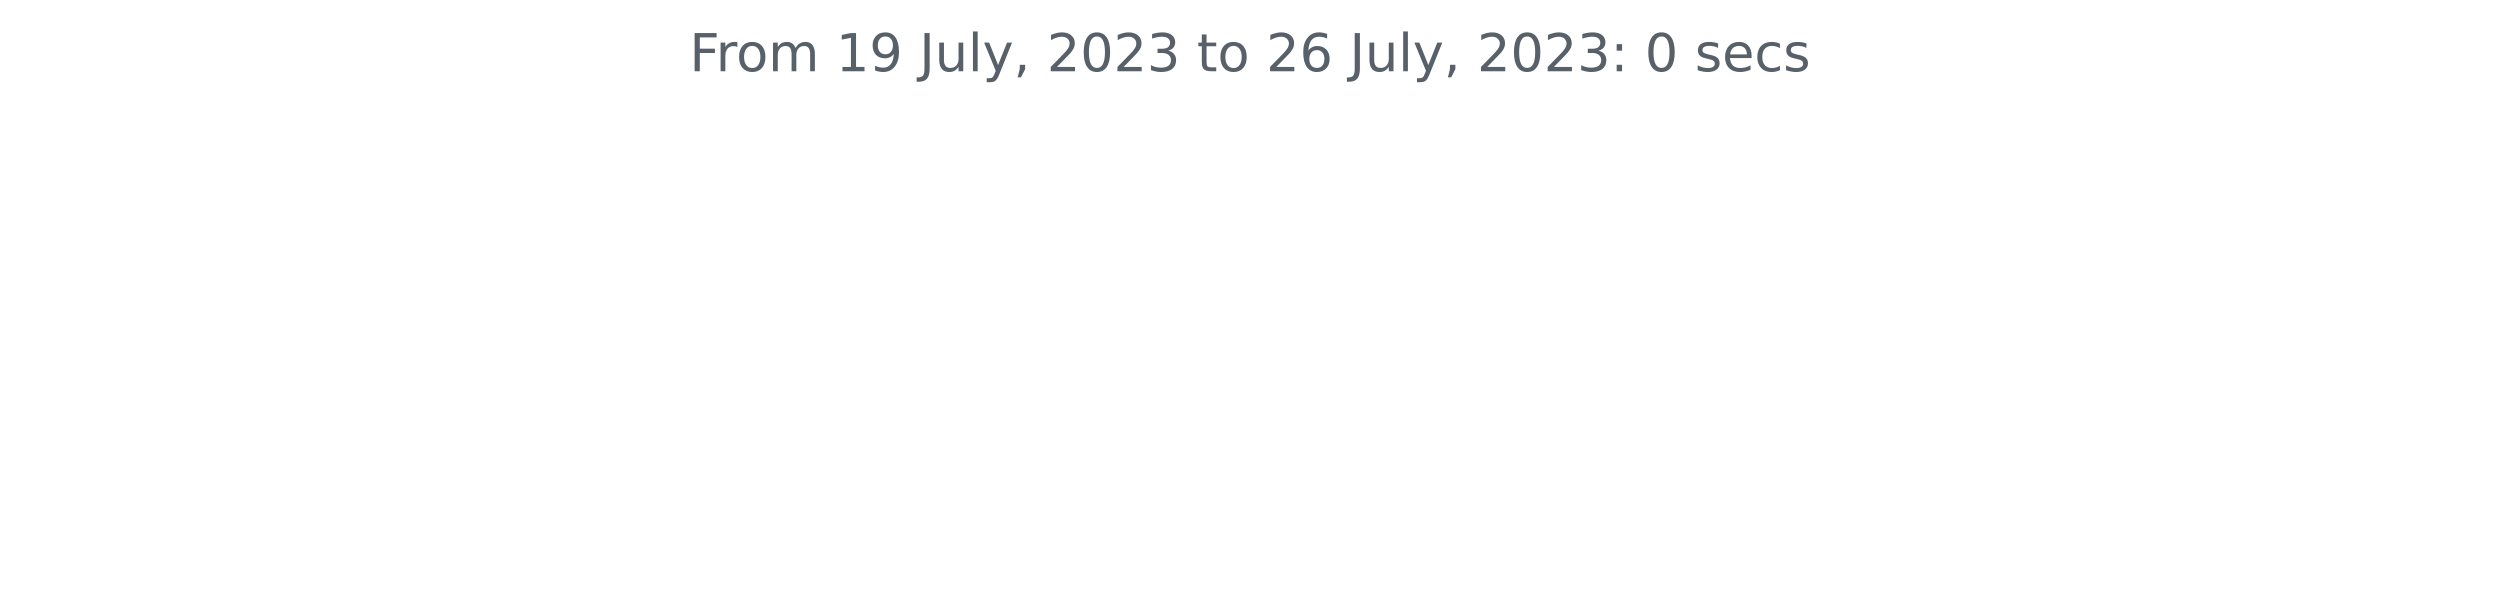
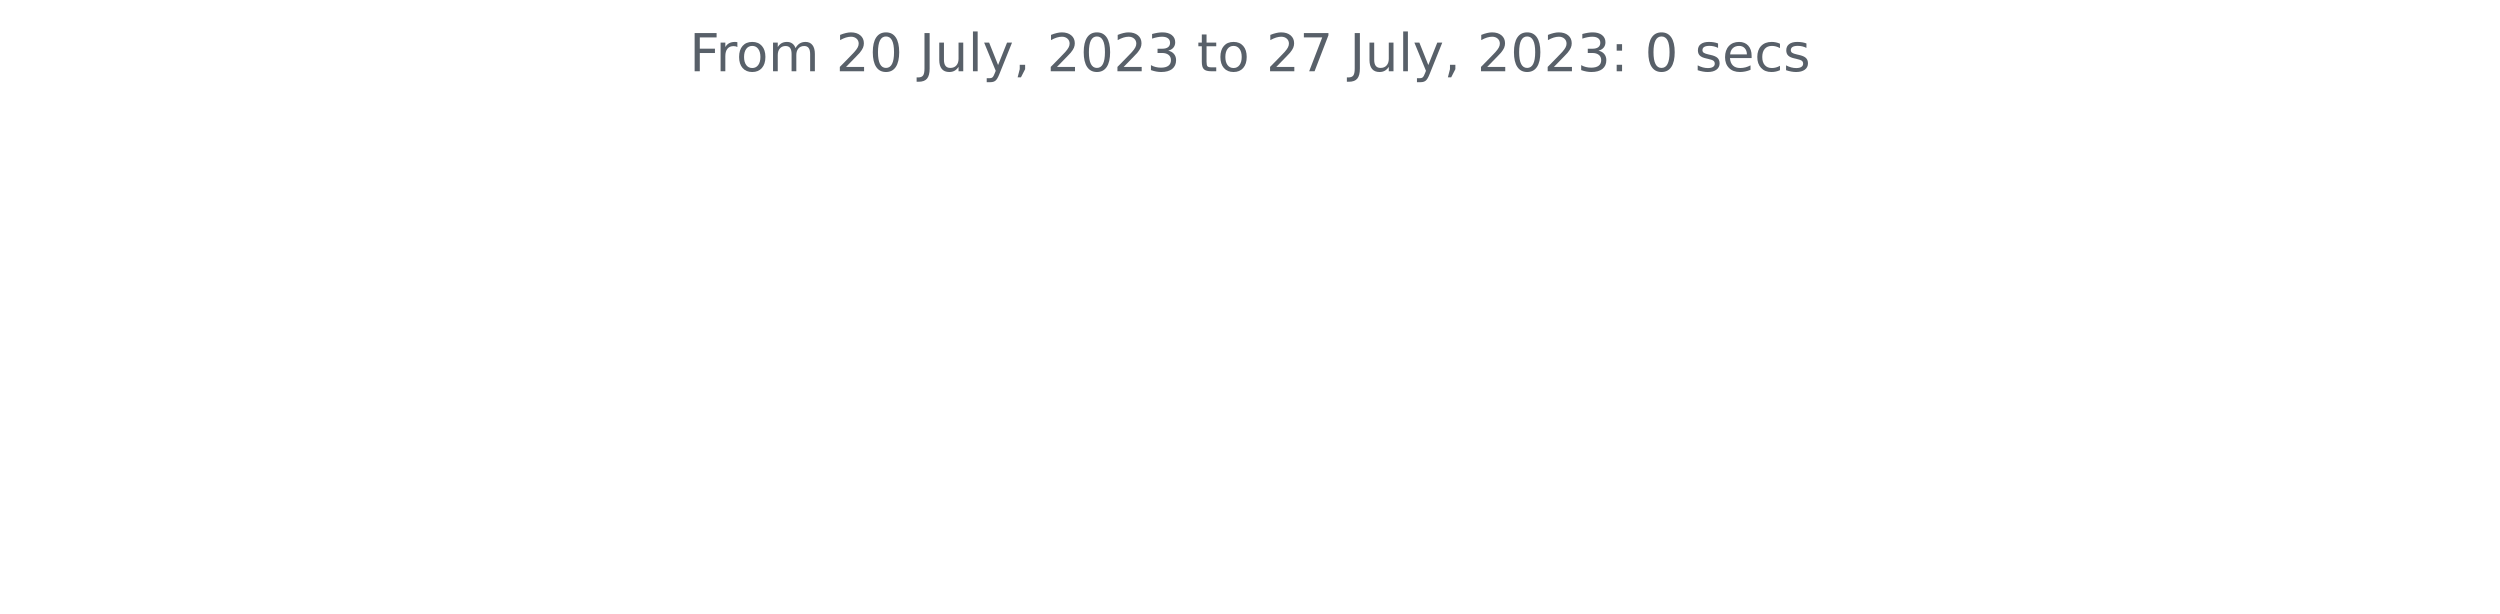
<svg xmlns="http://www.w3.org/2000/svg" xmlns:xlink="http://www.w3.org/1999/xlink" width="572.4pt" height="140.398pt" viewBox="0 0 572.4 140.398" version="1.1">
  <defs>
    <style type="text/css">*{stroke-linejoin: round; stroke-linecap: butt}</style>
  </defs>
  <g id="figure_1">
    <g id="patch_1">
      <path d="M 0 140.398  L 572.4 140.398  L 572.4 0  L 0 0  L 0 140.398  z " style="fill: none" />
    </g>
    <g id="axes_1">
      <g id="matplotlib.axis_1" />
      <g id="matplotlib.axis_2" />
      <g id="text_1">
        <g style="fill: #586069" transform="translate(157.8656 16.31812)scale(0.12 -0.12)">
          <defs>
            <path id="DejaVuSans-46" d="M 628 4666  L 3309 4666  L 3309 4134  L 1259 4134  L 1259 2759  L 3109 2759  L 3109 2228  L 1259 2228  L 1259 0  L 628 0  L 628 4666  z " transform="scale(0.015625)" />
            <path id="DejaVuSans-72" d="M 2631 2963  Q 2534 3019 2420 3045  Q 2306 3072 2169 3072  Q 1681 3072 1420 2755  Q 1159 2438 1159 1844  L 1159 0  L 581 0  L 581 3500  L 1159 3500  L 1159 2956  Q 1341 3275 1631 3429  Q 1922 3584 2338 3584  Q 2397 3584 2469 3576  Q 2541 3569 2628 3553  L 2631 2963  z " transform="scale(0.015625)" />
            <path id="DejaVuSans-6f" d="M 1959 3097  Q 1497 3097 1228 2736  Q 959 2375 959 1747  Q 959 1119 1226 758  Q 1494 397 1959 397  Q 2419 397 2687 759  Q 2956 1122 2956 1747  Q 2956 2369 2687 2733  Q 2419 3097 1959 3097  z M 1959 3584  Q 2709 3584 3137 3096  Q 3566 2609 3566 1747  Q 3566 888 3137 398  Q 2709 -91 1959 -91  Q 1206 -91 779 398  Q 353 888 353 1747  Q 353 2609 779 3096  Q 1206 3584 1959 3584  z " transform="scale(0.015625)" />
            <path id="DejaVuSans-6d" d="M 3328 2828  Q 3544 3216 3844 3400  Q 4144 3584 4550 3584  Q 5097 3584 5394 3201  Q 5691 2819 5691 2113  L 5691 0  L 5113 0  L 5113 2094  Q 5113 2597 4934 2840  Q 4756 3084 4391 3084  Q 3944 3084 3684 2787  Q 3425 2491 3425 1978  L 3425 0  L 2847 0  L 2847 2094  Q 2847 2600 2669 2842  Q 2491 3084 2119 3084  Q 1678 3084 1418 2786  Q 1159 2488 1159 1978  L 1159 0  L 581 0  L 581 3500  L 1159 3500  L 1159 2956  Q 1356 3278 1631 3431  Q 1906 3584 2284 3584  Q 2666 3584 2933 3390  Q 3200 3197 3328 2828  z " transform="scale(0.015625)" />
            <path id="DejaVuSans-20" transform="scale(0.015625)" />
-             <path id="DejaVuSans-31" d="M 794 531  L 1825 531  L 1825 4091  L 703 3866  L 703 4441  L 1819 4666  L 2450 4666  L 2450 531  L 3481 531  L 3481 0  L 794 0  L 794 531  z " transform="scale(0.015625)" />
-             <path id="DejaVuSans-39" d="M 703 97  L 703 672  Q 941 559 1184 500  Q 1428 441 1663 441  Q 2288 441 2617 861  Q 2947 1281 2994 2138  Q 2813 1869 2534 1725  Q 2256 1581 1919 1581  Q 1219 1581 811 2004  Q 403 2428 403 3163  Q 403 3881 828 4315  Q 1253 4750 1959 4750  Q 2769 4750 3195 4129  Q 3622 3509 3622 2328  Q 3622 1225 3098 567  Q 2575 -91 1691 -91  Q 1453 -91 1209 -44  Q 966 3 703 97  z M 1959 2075  Q 2384 2075 2632 2365  Q 2881 2656 2881 3163  Q 2881 3666 2632 3958  Q 2384 4250 1959 4250  Q 1534 4250 1286 3958  Q 1038 3666 1038 3163  Q 1038 2656 1286 2365  Q 1534 2075 1959 2075  z " transform="scale(0.015625)" />
+             <path id="DejaVuSans-32" d="M 1228 531  L 3431 531  L 3431 0  L 469 0  L 469 531  Q 828 903 1448 1529  Q 2069 2156 2228 2338  Q 2531 2678 2651 2914  Q 2772 3150 2772 3378  Q 2772 3750 2511 3984  Q 2250 4219 1831 4219  Q 1534 4219 1204 4116  Q 875 4013 500 3803  L 500 4441  Q 881 4594 1212 4672  Q 1544 4750 1819 4750  Q 2544 4750 2975 4387  Q 3406 4025 3406 3419  Q 3406 3131 3298 2873  Q 3191 2616 2906 2266  Q 2828 2175 2409 1742  Q 1991 1309 1228 531  z " transform="scale(0.015625)" />
+             <path id="DejaVuSans-30" d="M 2034 4250  Q 1547 4250 1301 3770  Q 1056 3291 1056 2328  Q 1056 1369 1301 889  Q 1547 409 2034 409  Q 2525 409 2770 889  Q 3016 1369 3016 2328  Q 3016 3291 2770 3770  Q 2525 4250 2034 4250  z M 2034 4750  Q 2819 4750 3233 4129  Q 3647 3509 3647 2328  Q 3647 1150 3233 529  Q 2819 -91 2034 -91  Q 1250 -91 836 529  Q 422 1150 422 2328  Q 422 3509 836 4129  Q 1250 4750 2034 4750  z " transform="scale(0.015625)" />
            <path id="DejaVuSans-4a" d="M 628 4666  L 1259 4666  L 1259 325  Q 1259 -519 939 -900  Q 619 -1281 -91 -1281  L -331 -1281  L -331 -750  L -134 -750  Q 284 -750 456 -515  Q 628 -281 628 325  L 628 4666  z " transform="scale(0.015625)" />
            <path id="DejaVuSans-75" d="M 544 1381  L 544 3500  L 1119 3500  L 1119 1403  Q 1119 906 1312 657  Q 1506 409 1894 409  Q 2359 409 2629 706  Q 2900 1003 2900 1516  L 2900 3500  L 3475 3500  L 3475 0  L 2900 0  L 2900 538  Q 2691 219 2414 64  Q 2138 -91 1772 -91  Q 1169 -91 856 284  Q 544 659 544 1381  z M 1991 3584  L 1991 3584  z " transform="scale(0.015625)" />
            <path id="DejaVuSans-6c" d="M 603 4863  L 1178 4863  L 1178 0  L 603 0  L 603 4863  z " transform="scale(0.015625)" />
            <path id="DejaVuSans-79" d="M 2059 -325  Q 1816 -950 1584 -1140  Q 1353 -1331 966 -1331  L 506 -1331  L 506 -850  L 844 -850  Q 1081 -850 1212 -737  Q 1344 -625 1503 -206  L 1606 56  L 191 3500  L 800 3500  L 1894 763  L 2988 3500  L 3597 3500  L 2059 -325  z " transform="scale(0.015625)" />
            <path id="DejaVuSans-2c" d="M 750 794  L 1409 794  L 1409 256  L 897 -744  L 494 -744  L 750 256  L 750 794  z " transform="scale(0.015625)" />
-             <path id="DejaVuSans-32" d="M 1228 531  L 3431 531  L 3431 0  L 469 0  L 469 531  Q 828 903 1448 1529  Q 2069 2156 2228 2338  Q 2531 2678 2651 2914  Q 2772 3150 2772 3378  Q 2772 3750 2511 3984  Q 2250 4219 1831 4219  Q 1534 4219 1204 4116  Q 875 4013 500 3803  L 500 4441  Q 881 4594 1212 4672  Q 1544 4750 1819 4750  Q 2544 4750 2975 4387  Q 3406 4025 3406 3419  Q 3406 3131 3298 2873  Q 3191 2616 2906 2266  Q 2828 2175 2409 1742  Q 1991 1309 1228 531  z " transform="scale(0.015625)" />
-             <path id="DejaVuSans-30" d="M 2034 4250  Q 1547 4250 1301 3770  Q 1056 3291 1056 2328  Q 1056 1369 1301 889  Q 1547 409 2034 409  Q 2525 409 2770 889  Q 3016 1369 3016 2328  Q 3016 3291 2770 3770  Q 2525 4250 2034 4250  z M 2034 4750  Q 2819 4750 3233 4129  Q 3647 3509 3647 2328  Q 3647 1150 3233 529  Q 2819 -91 2034 -91  Q 1250 -91 836 529  Q 422 1150 422 2328  Q 422 3509 836 4129  Q 1250 4750 2034 4750  z " transform="scale(0.015625)" />
            <path id="DejaVuSans-33" d="M 2597 2516  Q 3050 2419 3304 2112  Q 3559 1806 3559 1356  Q 3559 666 3084 287  Q 2609 -91 1734 -91  Q 1441 -91 1130 -33  Q 819 25 488 141  L 488 750  Q 750 597 1062 519  Q 1375 441 1716 441  Q 2309 441 2620 675  Q 2931 909 2931 1356  Q 2931 1769 2642 2001  Q 2353 2234 1838 2234  L 1294 2234  L 1294 2753  L 1863 2753  Q 2328 2753 2575 2939  Q 2822 3125 2822 3475  Q 2822 3834 2567 4026  Q 2313 4219 1838 4219  Q 1578 4219 1281 4162  Q 984 4106 628 3988  L 628 4550  Q 988 4650 1302 4700  Q 1616 4750 1894 4750  Q 2613 4750 3031 4423  Q 3450 4097 3450 3541  Q 3450 3153 3228 2886  Q 3006 2619 2597 2516  z " transform="scale(0.015625)" />
            <path id="DejaVuSans-74" d="M 1172 4494  L 1172 3500  L 2356 3500  L 2356 3053  L 1172 3053  L 1172 1153  Q 1172 725 1289 603  Q 1406 481 1766 481  L 2356 481  L 2356 0  L 1766 0  Q 1100 0 847 248  Q 594 497 594 1153  L 594 3053  L 172 3053  L 172 3500  L 594 3500  L 594 4494  L 1172 4494  z " transform="scale(0.015625)" />
-             <path id="DejaVuSans-36" d="M 2113 2584  Q 1688 2584 1439 2293  Q 1191 2003 1191 1497  Q 1191 994 1439 701  Q 1688 409 2113 409  Q 2538 409 2786 701  Q 3034 994 3034 1497  Q 3034 2003 2786 2293  Q 2538 2584 2113 2584  z M 3366 4563  L 3366 3988  Q 3128 4100 2886 4159  Q 2644 4219 2406 4219  Q 1781 4219 1451 3797  Q 1122 3375 1075 2522  Q 1259 2794 1537 2939  Q 1816 3084 2150 3084  Q 2853 3084 3261 2657  Q 3669 2231 3669 1497  Q 3669 778 3244 343  Q 2819 -91 2113 -91  Q 1303 -91 875 529  Q 447 1150 447 2328  Q 447 3434 972 4092  Q 1497 4750 2381 4750  Q 2619 4750 2861 4703  Q 3103 4656 3366 4563  z " transform="scale(0.015625)" />
+             <path id="DejaVuSans-37" d="M 525 4666  L 3525 4666  L 3525 4397  L 1831 0  L 1172 0  L 2766 4134  L 525 4134  L 525 4666  z " transform="scale(0.015625)" />
            <path id="DejaVuSans-3a" d="M 750 794  L 1409 794  L 1409 0  L 750 0  L 750 794  z M 750 3309  L 1409 3309  L 1409 2516  L 750 2516  L 750 3309  z " transform="scale(0.015625)" />
            <path id="DejaVuSans-73" d="M 2834 3397  L 2834 2853  Q 2591 2978 2328 3040  Q 2066 3103 1784 3103  Q 1356 3103 1142 2972  Q 928 2841 928 2578  Q 928 2378 1081 2264  Q 1234 2150 1697 2047  L 1894 2003  Q 2506 1872 2764 1633  Q 3022 1394 3022 966  Q 3022 478 2636 193  Q 2250 -91 1575 -91  Q 1294 -91 989 -36  Q 684 19 347 128  L 347 722  Q 666 556 975 473  Q 1284 391 1588 391  Q 1994 391 2212 530  Q 2431 669 2431 922  Q 2431 1156 2273 1281  Q 2116 1406 1581 1522  L 1381 1569  Q 847 1681 609 1914  Q 372 2147 372 2553  Q 372 3047 722 3315  Q 1072 3584 1716 3584  Q 2034 3584 2315 3537  Q 2597 3491 2834 3397  z " transform="scale(0.015625)" />
            <path id="DejaVuSans-65" d="M 3597 1894  L 3597 1613  L 953 1613  Q 991 1019 1311 708  Q 1631 397 2203 397  Q 2534 397 2845 478  Q 3156 559 3463 722  L 3463 178  Q 3153 47 2828 -22  Q 2503 -91 2169 -91  Q 1331 -91 842 396  Q 353 884 353 1716  Q 353 2575 817 3079  Q 1281 3584 2069 3584  Q 2775 3584 3186 3129  Q 3597 2675 3597 1894  z M 3022 2063  Q 3016 2534 2758 2815  Q 2500 3097 2075 3097  Q 1594 3097 1305 2825  Q 1016 2553 972 2059  L 3022 2063  z " transform="scale(0.015625)" />
            <path id="DejaVuSans-63" d="M 3122 3366  L 3122 2828  Q 2878 2963 2633 3030  Q 2388 3097 2138 3097  Q 1578 3097 1268 2742  Q 959 2388 959 1747  Q 959 1106 1268 751  Q 1578 397 2138 397  Q 2388 397 2633 464  Q 2878 531 3122 666  L 3122 134  Q 2881 22 2623 -34  Q 2366 -91 2075 -91  Q 1284 -91 818 406  Q 353 903 353 1747  Q 353 2603 823 3093  Q 1294 3584 2113 3584  Q 2378 3584 2631 3529  Q 2884 3475 3122 3366  z " transform="scale(0.015625)" />
          </defs>
          <use xlink:href="#DejaVuSans-46" />
          <use xlink:href="#DejaVuSans-72" x="50.27" />
          <use xlink:href="#DejaVuSans-6f" x="89.133" />
          <use xlink:href="#DejaVuSans-6d" x="150.314" />
          <use xlink:href="#DejaVuSans-20" x="247.727" />
-           <use xlink:href="#DejaVuSans-31" x="279.514" />
-           <use xlink:href="#DejaVuSans-39" x="343.137" />
+           <use xlink:href="#DejaVuSans-32" x="279.514" />
+           <use xlink:href="#DejaVuSans-30" x="343.137" />
          <use xlink:href="#DejaVuSans-20" x="406.76" />
          <use xlink:href="#DejaVuSans-4a" x="438.547" />
          <use xlink:href="#DejaVuSans-75" x="468.039" />
          <use xlink:href="#DejaVuSans-6c" x="531.418" />
          <use xlink:href="#DejaVuSans-79" x="559.201" />
          <use xlink:href="#DejaVuSans-2c" x="618.381" />
          <use xlink:href="#DejaVuSans-20" x="650.168" />
          <use xlink:href="#DejaVuSans-32" x="681.955" />
          <use xlink:href="#DejaVuSans-30" x="745.578" />
          <use xlink:href="#DejaVuSans-32" x="809.201" />
          <use xlink:href="#DejaVuSans-33" x="872.824" />
          <use xlink:href="#DejaVuSans-20" x="936.447" />
          <use xlink:href="#DejaVuSans-74" x="968.234" />
          <use xlink:href="#DejaVuSans-6f" x="1007.443" />
          <use xlink:href="#DejaVuSans-20" x="1068.625" />
          <use xlink:href="#DejaVuSans-32" x="1100.412" />
-           <use xlink:href="#DejaVuSans-36" x="1164.035" />
+           <use xlink:href="#DejaVuSans-37" x="1164.035" />
          <use xlink:href="#DejaVuSans-20" x="1227.658" />
          <use xlink:href="#DejaVuSans-4a" x="1259.445" />
          <use xlink:href="#DejaVuSans-75" x="1288.938" />
          <use xlink:href="#DejaVuSans-6c" x="1352.316" />
          <use xlink:href="#DejaVuSans-79" x="1380.1" />
          <use xlink:href="#DejaVuSans-2c" x="1439.279" />
          <use xlink:href="#DejaVuSans-20" x="1471.066" />
          <use xlink:href="#DejaVuSans-32" x="1502.854" />
          <use xlink:href="#DejaVuSans-30" x="1566.477" />
          <use xlink:href="#DejaVuSans-32" x="1630.1" />
          <use xlink:href="#DejaVuSans-33" x="1693.723" />
          <use xlink:href="#DejaVuSans-3a" x="1757.346" />
          <use xlink:href="#DejaVuSans-20" x="1791.037" />
          <use xlink:href="#DejaVuSans-30" x="1822.824" />
          <use xlink:href="#DejaVuSans-20" x="1886.447" />
          <use xlink:href="#DejaVuSans-73" x="1918.234" />
          <use xlink:href="#DejaVuSans-65" x="1970.334" />
          <use xlink:href="#DejaVuSans-63" x="2031.857" />
          <use xlink:href="#DejaVuSans-73" x="2086.838" />
        </g>
      </g>
    </g>
  </g>
</svg>
